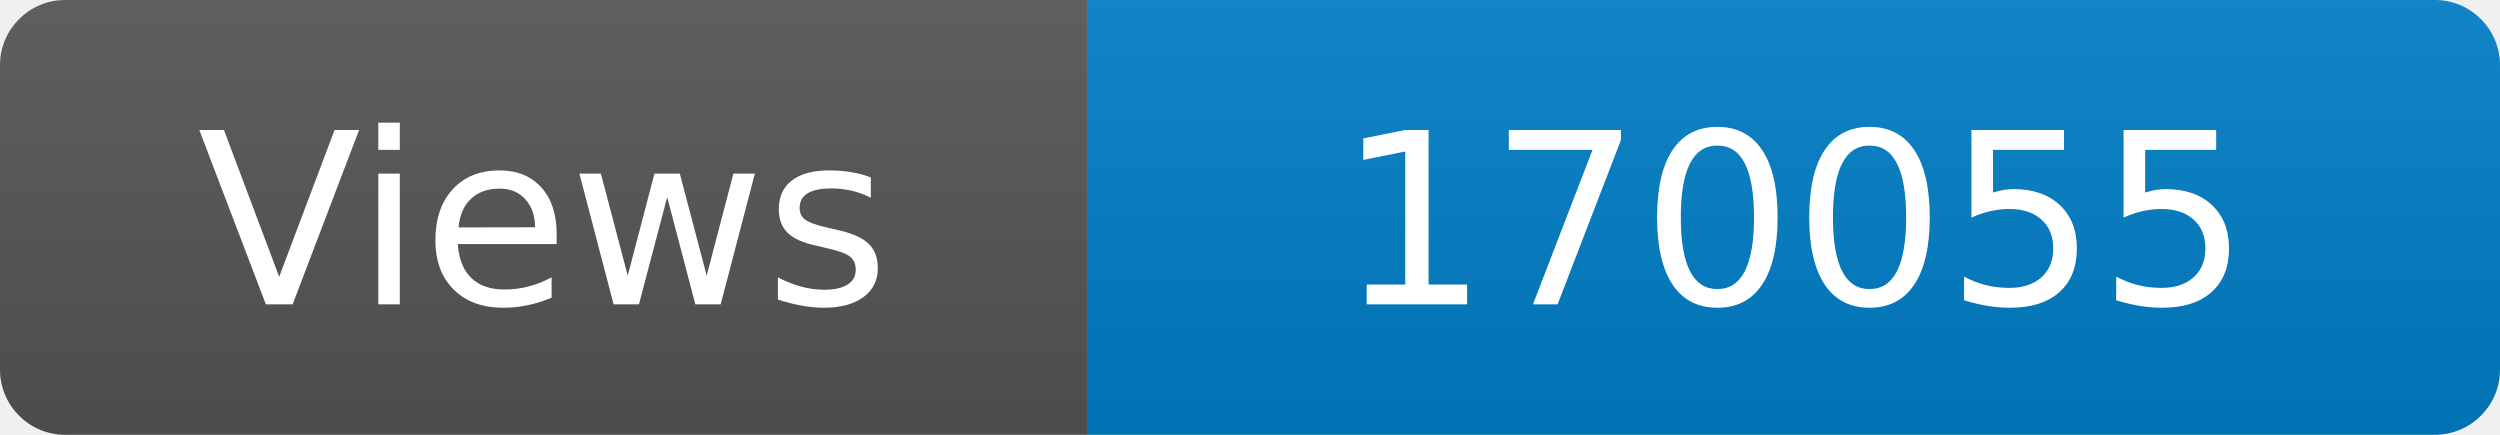
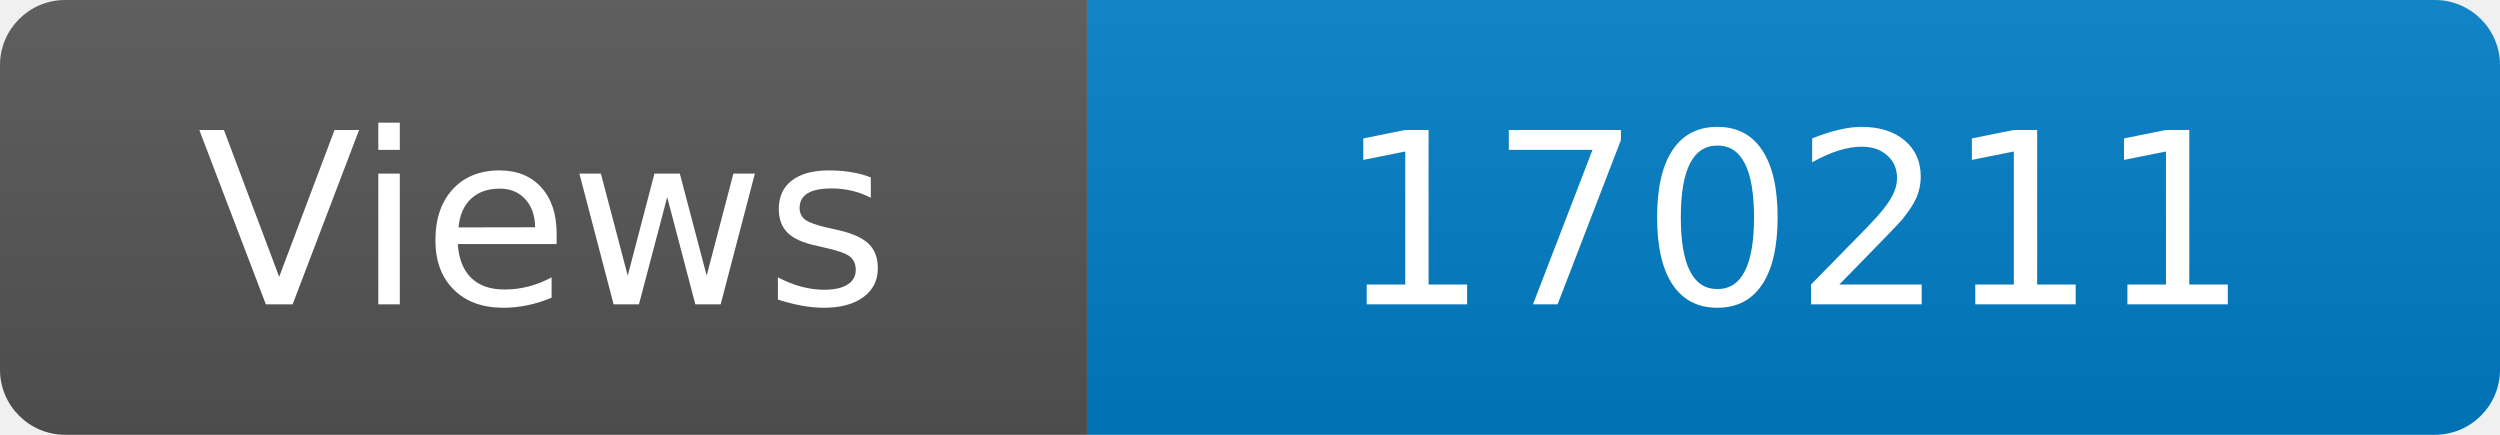
<svg xmlns="http://www.w3.org/2000/svg" width="115" height="20" role="img" aria-label="Maintained?: yes">
  <linearGradient id="s" x2="0" y2="100%">
    <stop offset="0" stop-color="#bbb" stop-opacity=".1" />
    <stop offset="1" stop-opacity=".1" />
  </linearGradient>
  <clipPath id="r">
    <rect width="115" height="20" rx="3" fill="#fff" />
  </clipPath>
  <g clip-path="url(#r)">
    <rect width="50" height="20" fill="#555" />
    <rect x="50" width="160" height="20" fill="#007ec6" />
    <rect width="115" height="20" fill="url(#s)" />
  </g>
  <g fill="#fff" text-anchor="middle" font-family="Verdana,Geneva,DejaVu Sans,sans-serif" font-size="110">
    <text x="250" y="140" transform="scale(.1)" fill="#fff">Views</text>
-     <text x="825" y="140" transform="scale(.1)" fill="#fff">170055</text>
+     <text x="825" y="140" transform="scale(.1)" fill="#fff">170211</text>
  </g>
</svg>
